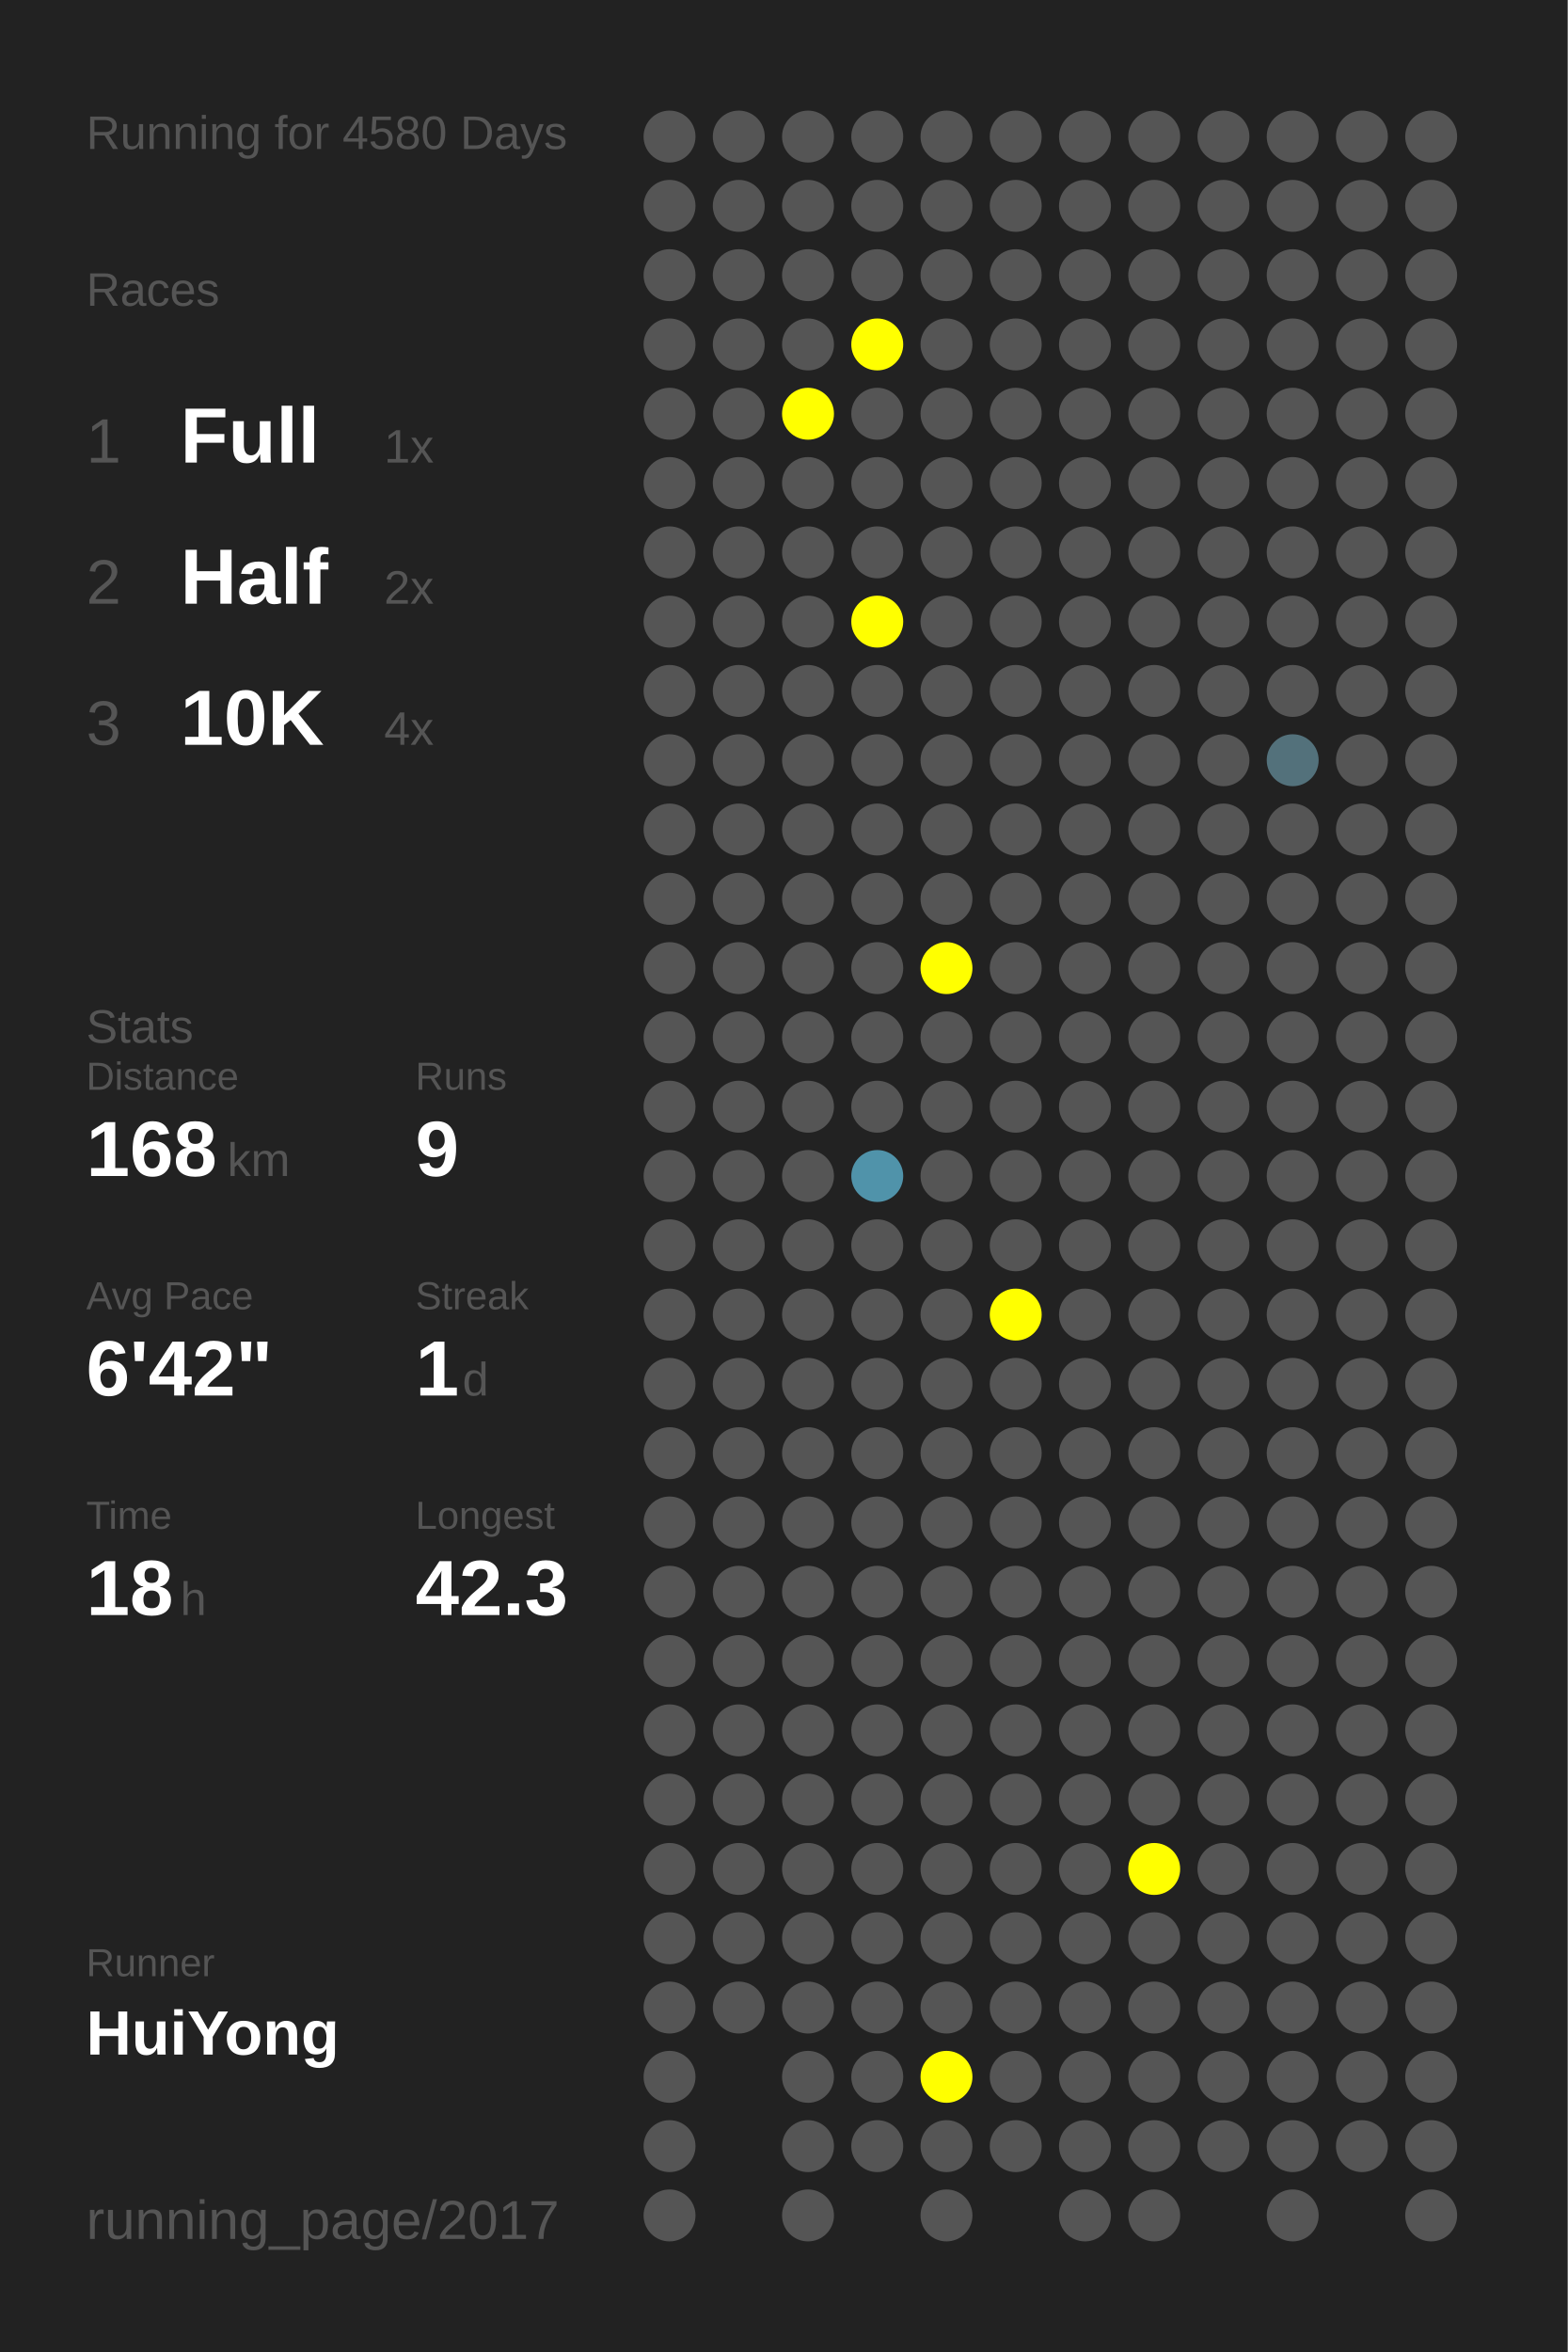
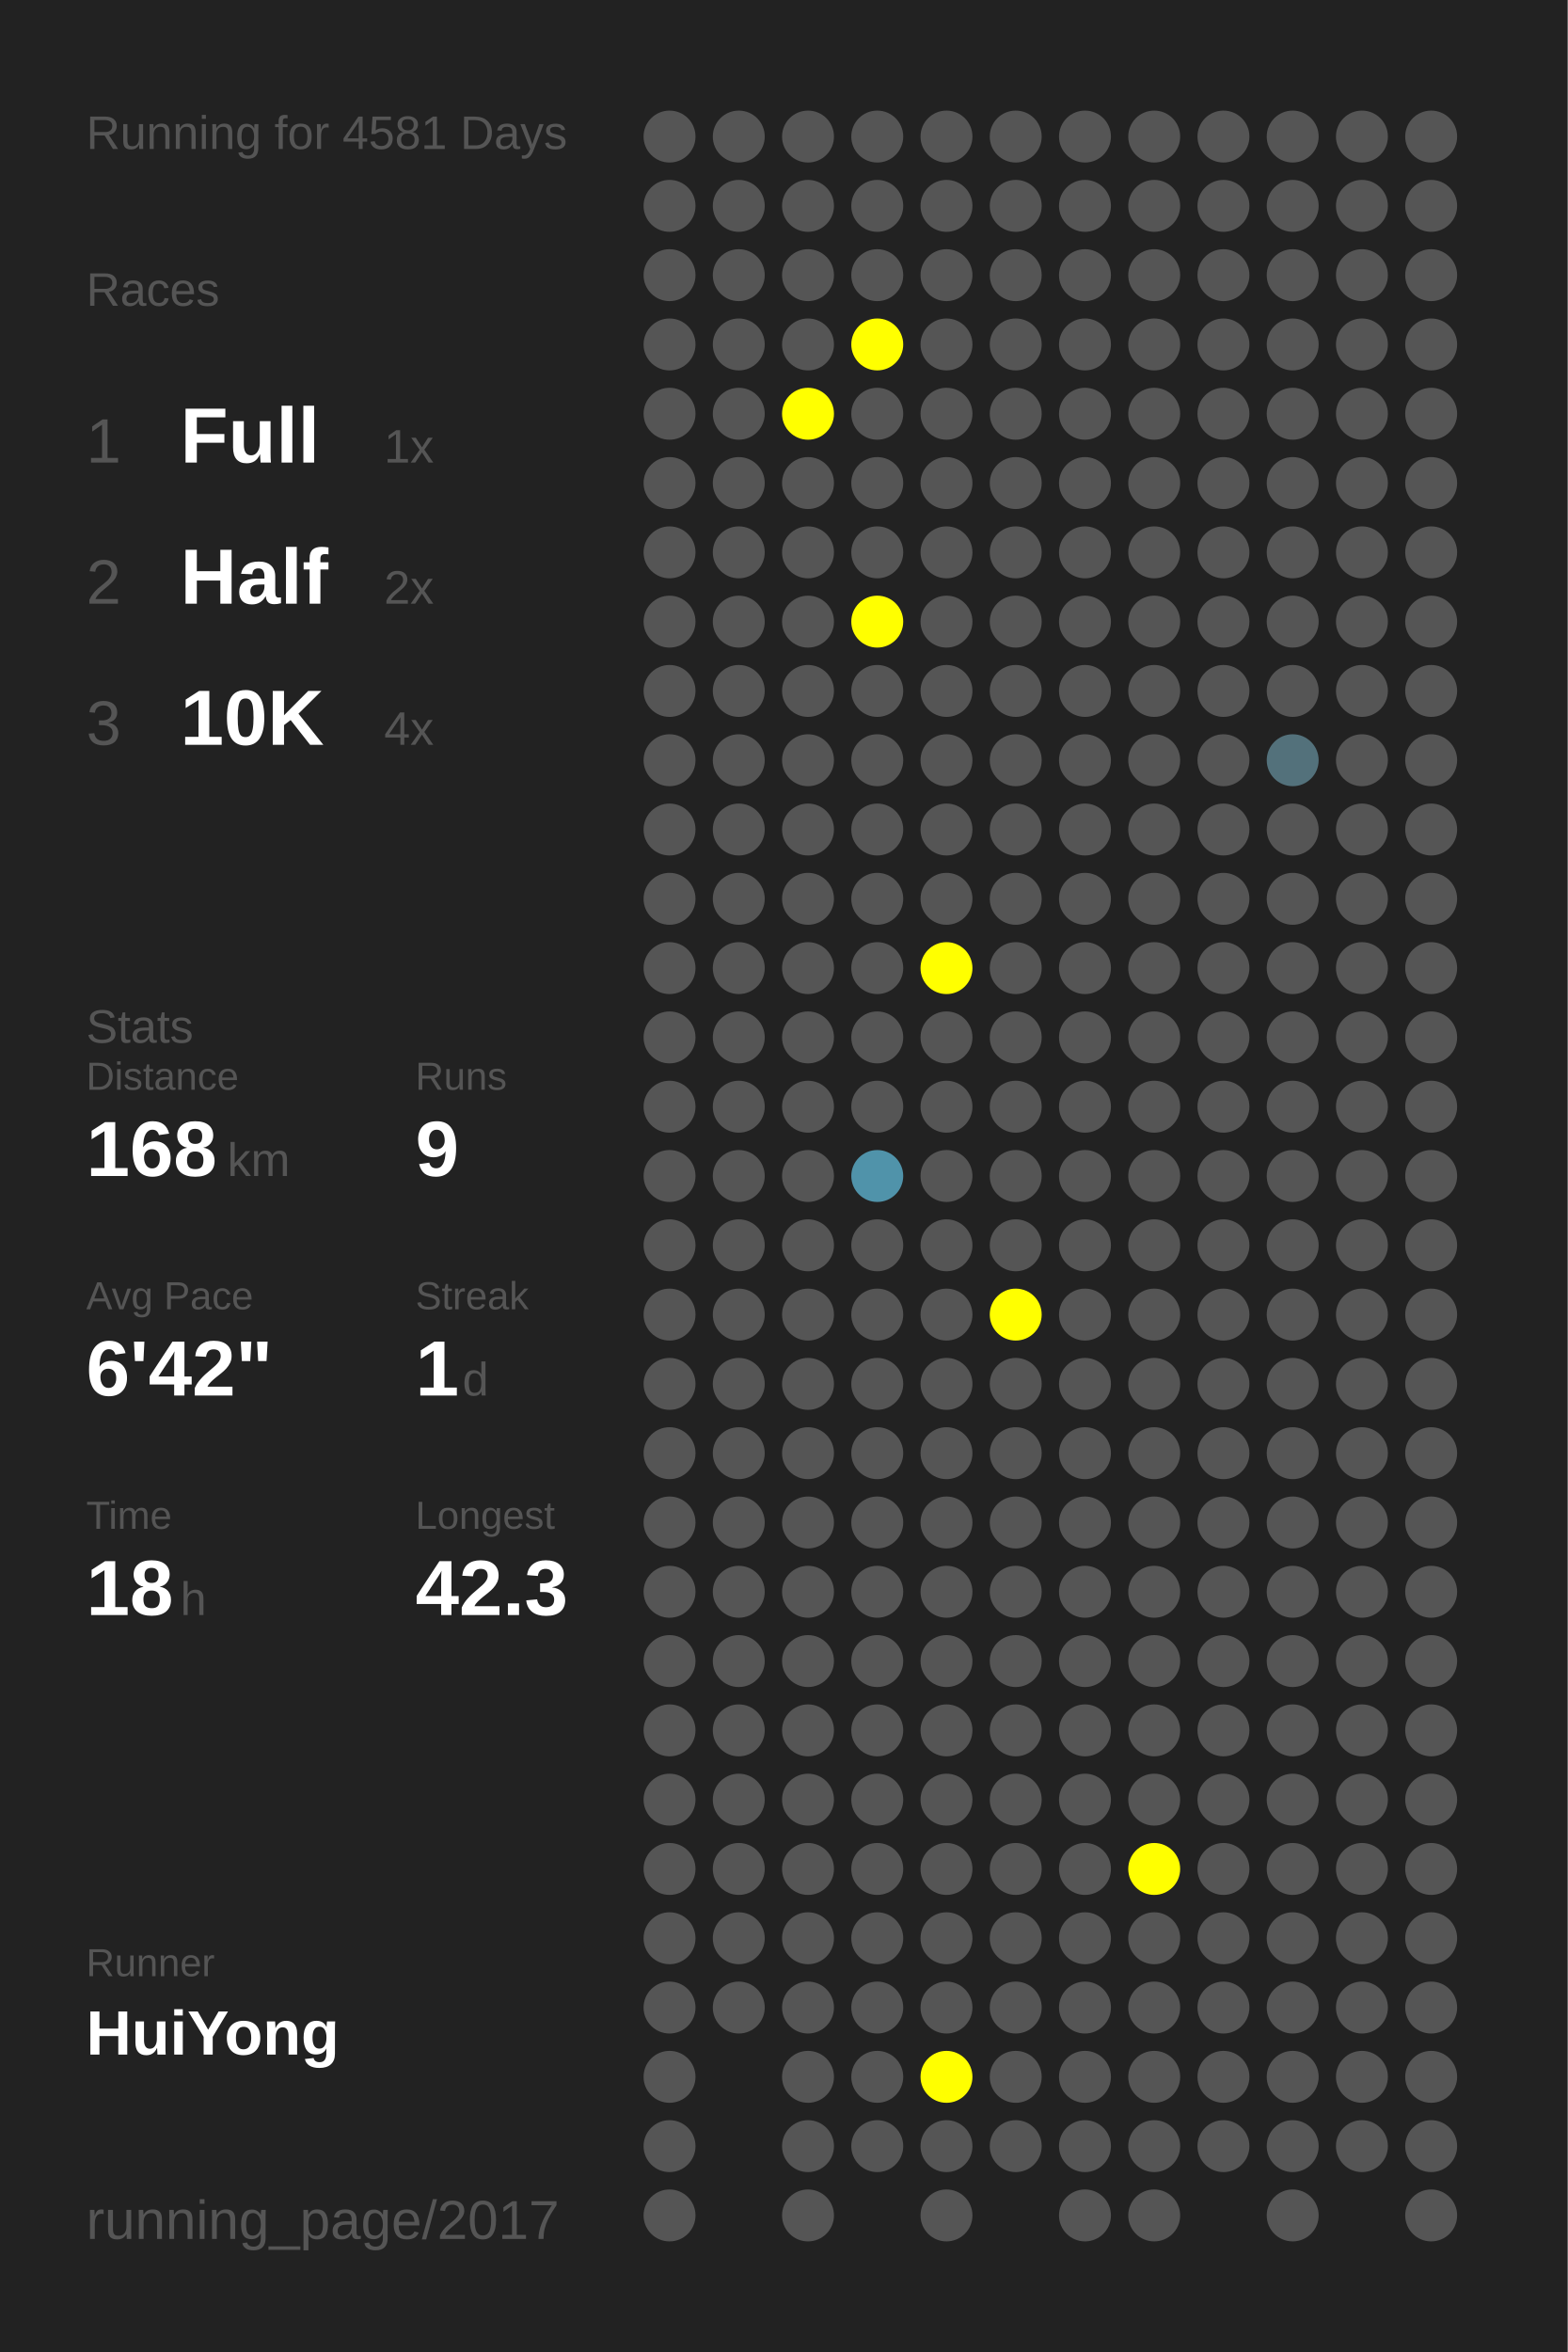
<svg xmlns="http://www.w3.org/2000/svg" baseProfile="full" height="300mm" version="1.1" viewBox="0,0,200,300" width="200mm">
  <defs />
  <rect fill="#222222" height="300" width="200" x="0" y="0" />
-   <text fill="#555555" style="font-size:6px; font-family:Arial;" x="11" y="19">Running for 4580 Days</text>
+   <text fill="#555555" style="font-size:6px; font-family:Arial;" x="11" y="19">Running for 4581 Days</text>
  <text fill="#555555" style="font-size:6px; font-family:Arial;" x="11" y="39">Races</text>
  <text fill="#555555" style="font-size:8px; font-family:Arial;" x="11" y="59">1</text>
  <text fill="#FFFFFF" style="font-size:10px; font-family:Arial; font-weight:bold;" x="23" y="59">Full</text>
  <text fill="#555555" style="font-size:6px; font-family:Arial;" x="49" y="59">1x</text>
  <text fill="#555555" style="font-size:8px; font-family:Arial;" x="11" y="77">2</text>
  <text fill="#FFFFFF" style="font-size:10px; font-family:Arial; font-weight:bold;" x="23" y="77">Half</text>
  <text fill="#555555" style="font-size:6px; font-family:Arial;" x="49" y="77">2x</text>
  <text fill="#555555" style="font-size:8px; font-family:Arial;" x="11" y="95">3</text>
  <text fill="#FFFFFF" style="font-size:10px; font-family:Arial; font-weight:bold;" x="23" y="95">10K</text>
  <text fill="#555555" style="font-size:6px; font-family:Arial;" x="49" y="95">4x</text>
  <text fill="#555555" style="font-size:6px; font-family:Arial;" x="11" y="133">Stats</text>
  <text fill="#555555" style="font-size:5px; font-family:Arial;" x="11" y="139">Distance</text>
  <text fill="#FFFFFF" style="font-size:10px; font-family:Arial; font-weight:bold;" x="11" y="150">168</text>
  <text fill="#555555" style="font-size:6px; font-family:Arial;" x="29" y="150">km</text>
  <text fill="#555555" style="font-size:5px; font-family:Arial;" x="53" y="139">Runs</text>
  <text fill="#FFFFFF" style="font-size:10px; font-family:Arial; font-weight:bold;" x="53" y="150">9</text>
  <text fill="#555555" style="font-size:5px; font-family:Arial;" x="11" y="167">Avg Pace</text>
  <text fill="#FFFFFF" style="font-size:10px; font-family:Arial; font-weight:bold;" x="11" y="178">6'42"</text>
  <text fill="#555555" style="font-size:5px; font-family:Arial;" x="53" y="167">Streak</text>
  <text fill="#FFFFFF" style="font-size:10px; font-family:Arial; font-weight:bold;" x="53" y="178">1</text>
  <text fill="#555555" style="font-size:6px; font-family:Arial;" x="59" y="178">d</text>
  <text fill="#555555" style="font-size:5px; font-family:Arial;" x="11" y="195">Time</text>
  <text fill="#FFFFFF" style="font-size:10px; font-family:Arial; font-weight:bold;" x="11" y="206">18</text>
  <text fill="#555555" style="font-size:6px; font-family:Arial;" x="23" y="206">h</text>
  <text fill="#555555" style="font-size:5px; font-family:Arial;" x="53" y="195">Longest</text>
  <text fill="#FFFFFF" style="font-size:10px; font-family:Arial; font-weight:bold;" x="53" y="206">42.3</text>
  <text fill="#555555" style="font-size:5px; font-family:Arial;" x="11" y="252.065">Runner</text>
  <text fill="#FFFFFF" style="font-size:8px; font-family:Arial; font-weight:bold;" x="11" y="262.065">HuiYong</text>
  <text fill="#555555" style="font-size:7px; font-family:Arial;" x="11" y="285.581">running_page/2017</text>
  <circle cx="85.417" cy="17.419" fill="#555555" r="3.312" />
  <circle cx="85.417" cy="26.258" fill="#555555" r="3.312" />
  <circle cx="85.417" cy="35.097" fill="#555555" r="3.312" />
  <circle cx="85.417" cy="43.935" fill="#555555" r="3.312" />
  <circle cx="85.417" cy="52.774" fill="#555555" r="3.312" />
  <circle cx="85.417" cy="61.613" fill="#555555" r="3.312" />
  <circle cx="85.417" cy="70.452" fill="#555555" r="3.312" />
  <circle cx="85.417" cy="79.29" fill="#555555" r="3.312" />
  <circle cx="85.417" cy="88.129" fill="#555555" r="3.312" />
  <circle cx="85.417" cy="96.968" fill="#555555" r="3.312" />
  <circle cx="85.417" cy="105.806" fill="#555555" r="3.312" />
  <circle cx="85.417" cy="114.645" fill="#555555" r="3.312" />
  <circle cx="85.417" cy="123.484" fill="#555555" r="3.312" />
  <circle cx="85.417" cy="132.323" fill="#555555" r="3.312" />
  <circle cx="85.417" cy="141.161" fill="#555555" r="3.312" />
  <circle cx="85.417" cy="150" fill="#555555" r="3.312" />
  <circle cx="85.417" cy="158.839" fill="#555555" r="3.312" />
  <circle cx="85.417" cy="167.677" fill="#555555" r="3.312" />
  <circle cx="85.417" cy="176.516" fill="#555555" r="3.312" />
  <circle cx="85.417" cy="185.355" fill="#555555" r="3.312" />
  <circle cx="85.417" cy="194.194" fill="#555555" r="3.312" />
  <circle cx="85.417" cy="203.032" fill="#555555" r="3.312" />
  <circle cx="85.417" cy="211.871" fill="#555555" r="3.312" />
  <circle cx="85.417" cy="220.71" fill="#555555" r="3.312" />
  <circle cx="85.417" cy="229.548" fill="#555555" r="3.312" />
  <circle cx="85.417" cy="238.387" fill="#555555" r="3.312" />
  <circle cx="85.417" cy="247.226" fill="#555555" r="3.312" />
  <circle cx="85.417" cy="256.065" fill="#555555" r="3.312" />
  <circle cx="85.417" cy="264.903" fill="#555555" r="3.312" />
  <circle cx="85.417" cy="273.742" fill="#555555" r="3.312" />
  <circle cx="85.417" cy="282.581" fill="#555555" r="3.312" />
  <circle cx="94.25" cy="17.419" fill="#555555" r="3.312" />
  <circle cx="94.25" cy="26.258" fill="#555555" r="3.312" />
  <circle cx="94.25" cy="35.097" fill="#555555" r="3.312" />
  <circle cx="94.25" cy="43.935" fill="#555555" r="3.312" />
  <circle cx="94.25" cy="52.774" fill="#555555" r="3.312" />
  <circle cx="94.25" cy="61.613" fill="#555555" r="3.312" />
  <circle cx="94.25" cy="70.452" fill="#555555" r="3.312" />
  <circle cx="94.25" cy="79.29" fill="#555555" r="3.312" />
  <circle cx="94.25" cy="88.129" fill="#555555" r="3.312" />
  <circle cx="94.25" cy="96.968" fill="#555555" r="3.312" />
  <circle cx="94.25" cy="105.806" fill="#555555" r="3.312" />
  <circle cx="94.25" cy="114.645" fill="#555555" r="3.312" />
  <circle cx="94.25" cy="123.484" fill="#555555" r="3.312" />
  <circle cx="94.25" cy="132.323" fill="#555555" r="3.312" />
  <circle cx="94.25" cy="141.161" fill="#555555" r="3.312" />
  <circle cx="94.25" cy="150" fill="#555555" r="3.312" />
  <circle cx="94.25" cy="158.839" fill="#555555" r="3.312" />
  <circle cx="94.25" cy="167.677" fill="#555555" r="3.312" />
  <circle cx="94.25" cy="176.516" fill="#555555" r="3.312" />
  <circle cx="94.25" cy="185.355" fill="#555555" r="3.312" />
  <circle cx="94.25" cy="194.194" fill="#555555" r="3.312" />
  <circle cx="94.25" cy="203.032" fill="#555555" r="3.312" />
  <circle cx="94.25" cy="211.871" fill="#555555" r="3.312" />
  <circle cx="94.25" cy="220.71" fill="#555555" r="3.312" />
  <circle cx="94.25" cy="229.548" fill="#555555" r="3.312" />
  <circle cx="94.25" cy="238.387" fill="#555555" r="3.312" />
  <circle cx="94.25" cy="247.226" fill="#555555" r="3.312" />
  <circle cx="94.25" cy="256.065" fill="#555555" r="3.312" />
  <circle cx="103.083" cy="17.419" fill="#555555" r="3.312" />
  <circle cx="103.083" cy="26.258" fill="#555555" r="3.312" />
  <circle cx="103.083" cy="35.097" fill="#555555" r="3.312" />
  <circle cx="103.083" cy="43.935" fill="#555555" r="3.312" />
  <circle cx="103.083" cy="52.774" fill="#FFFF00" r="3.312" />
  <circle cx="103.083" cy="61.613" fill="#555555" r="3.312" />
  <circle cx="103.083" cy="70.452" fill="#555555" r="3.312" />
  <circle cx="103.083" cy="79.29" fill="#555555" r="3.312" />
  <circle cx="103.083" cy="88.129" fill="#555555" r="3.312" />
  <circle cx="103.083" cy="96.968" fill="#555555" r="3.312" />
  <circle cx="103.083" cy="105.806" fill="#555555" r="3.312" />
  <circle cx="103.083" cy="114.645" fill="#555555" r="3.312" />
  <circle cx="103.083" cy="123.484" fill="#555555" r="3.312" />
  <circle cx="103.083" cy="132.323" fill="#555555" r="3.312" />
  <circle cx="103.083" cy="141.161" fill="#555555" r="3.312" />
  <circle cx="103.083" cy="150" fill="#555555" r="3.312" />
  <circle cx="103.083" cy="158.839" fill="#555555" r="3.312" />
  <circle cx="103.083" cy="167.677" fill="#555555" r="3.312" />
  <circle cx="103.083" cy="176.516" fill="#555555" r="3.312" />
  <circle cx="103.083" cy="185.355" fill="#555555" r="3.312" />
  <circle cx="103.083" cy="194.194" fill="#555555" r="3.312" />
  <circle cx="103.083" cy="203.032" fill="#555555" r="3.312" />
  <circle cx="103.083" cy="211.871" fill="#555555" r="3.312" />
  <circle cx="103.083" cy="220.71" fill="#555555" r="3.312" />
  <circle cx="103.083" cy="229.548" fill="#555555" r="3.312" />
  <circle cx="103.083" cy="238.387" fill="#555555" r="3.312" />
  <circle cx="103.083" cy="247.226" fill="#555555" r="3.312" />
  <circle cx="103.083" cy="256.065" fill="#555555" r="3.312" />
  <circle cx="103.083" cy="264.903" fill="#555555" r="3.312" />
  <circle cx="103.083" cy="273.742" fill="#555555" r="3.312" />
  <circle cx="103.083" cy="282.581" fill="#555555" r="3.312" />
  <circle cx="111.917" cy="17.419" fill="#555555" r="3.312" />
  <circle cx="111.917" cy="26.258" fill="#555555" r="3.312" />
  <circle cx="111.917" cy="35.097" fill="#555555" r="3.312" />
  <circle cx="111.917" cy="43.935" fill="#FFFF00" r="3.312" />
  <circle cx="111.917" cy="52.774" fill="#555555" r="3.312" />
  <circle cx="111.917" cy="61.613" fill="#555555" r="3.312" />
  <circle cx="111.917" cy="70.452" fill="#555555" r="3.312" />
  <circle cx="111.917" cy="79.29" fill="#FFFF00" r="3.312" />
  <circle cx="111.917" cy="88.129" fill="#555555" r="3.312" />
  <circle cx="111.917" cy="96.968" fill="#555555" r="3.312" />
  <circle cx="111.917" cy="105.806" fill="#555555" r="3.312" />
  <circle cx="111.917" cy="114.645" fill="#555555" r="3.312" />
  <circle cx="111.917" cy="123.484" fill="#555555" r="3.312" />
  <circle cx="111.917" cy="132.323" fill="#555555" r="3.312" />
  <circle cx="111.917" cy="141.161" fill="#555555" r="3.312" />
  <circle cx="111.917" cy="150" fill="#5093aa" r="3.312" />
  <circle cx="111.917" cy="158.839" fill="#555555" r="3.312" />
  <circle cx="111.917" cy="167.677" fill="#555555" r="3.312" />
  <circle cx="111.917" cy="176.516" fill="#555555" r="3.312" />
  <circle cx="111.917" cy="185.355" fill="#555555" r="3.312" />
  <circle cx="111.917" cy="194.194" fill="#555555" r="3.312" />
  <circle cx="111.917" cy="203.032" fill="#555555" r="3.312" />
  <circle cx="111.917" cy="211.871" fill="#555555" r="3.312" />
  <circle cx="111.917" cy="220.71" fill="#555555" r="3.312" />
  <circle cx="111.917" cy="229.548" fill="#555555" r="3.312" />
  <circle cx="111.917" cy="238.387" fill="#555555" r="3.312" />
  <circle cx="111.917" cy="247.226" fill="#555555" r="3.312" />
  <circle cx="111.917" cy="256.065" fill="#555555" r="3.312" />
  <circle cx="111.917" cy="264.903" fill="#555555" r="3.312" />
  <circle cx="111.917" cy="273.742" fill="#555555" r="3.312" />
  <circle cx="120.75" cy="17.419" fill="#555555" r="3.312" />
  <circle cx="120.75" cy="26.258" fill="#555555" r="3.312" />
  <circle cx="120.75" cy="35.097" fill="#555555" r="3.312" />
  <circle cx="120.75" cy="43.935" fill="#555555" r="3.312" />
  <circle cx="120.75" cy="52.774" fill="#555555" r="3.312" />
  <circle cx="120.75" cy="61.613" fill="#555555" r="3.312" />
  <circle cx="120.75" cy="70.452" fill="#555555" r="3.312" />
  <circle cx="120.75" cy="79.29" fill="#555555" r="3.312" />
  <circle cx="120.75" cy="88.129" fill="#555555" r="3.312" />
  <circle cx="120.75" cy="96.968" fill="#555555" r="3.312" />
  <circle cx="120.75" cy="105.806" fill="#555555" r="3.312" />
  <circle cx="120.75" cy="114.645" fill="#555555" r="3.312" />
  <circle cx="120.75" cy="123.484" fill="#FFFF00" r="3.312" />
  <circle cx="120.75" cy="132.323" fill="#555555" r="3.312" />
  <circle cx="120.75" cy="141.161" fill="#555555" r="3.312" />
  <circle cx="120.75" cy="150" fill="#555555" r="3.312" />
  <circle cx="120.75" cy="158.839" fill="#555555" r="3.312" />
  <circle cx="120.75" cy="167.677" fill="#555555" r="3.312" />
  <circle cx="120.75" cy="176.516" fill="#555555" r="3.312" />
  <circle cx="120.75" cy="185.355" fill="#555555" r="3.312" />
  <circle cx="120.75" cy="194.194" fill="#555555" r="3.312" />
  <circle cx="120.75" cy="203.032" fill="#555555" r="3.312" />
  <circle cx="120.75" cy="211.871" fill="#555555" r="3.312" />
  <circle cx="120.75" cy="220.71" fill="#555555" r="3.312" />
  <circle cx="120.75" cy="229.548" fill="#555555" r="3.312" />
  <circle cx="120.75" cy="238.387" fill="#555555" r="3.312" />
  <circle cx="120.75" cy="247.226" fill="#555555" r="3.312" />
  <circle cx="120.75" cy="256.065" fill="#555555" r="3.312" />
  <circle cx="120.75" cy="264.903" fill="#FFFF00" r="3.312" />
  <circle cx="120.75" cy="273.742" fill="#555555" r="3.312" />
  <circle cx="120.75" cy="282.581" fill="#555555" r="3.312" />
  <circle cx="129.583" cy="17.419" fill="#555555" r="3.312" />
  <circle cx="129.583" cy="26.258" fill="#555555" r="3.312" />
  <circle cx="129.583" cy="35.097" fill="#555555" r="3.312" />
  <circle cx="129.583" cy="43.935" fill="#555555" r="3.312" />
  <circle cx="129.583" cy="52.774" fill="#555555" r="3.312" />
  <circle cx="129.583" cy="61.613" fill="#555555" r="3.312" />
  <circle cx="129.583" cy="70.452" fill="#555555" r="3.312" />
  <circle cx="129.583" cy="79.29" fill="#555555" r="3.312" />
  <circle cx="129.583" cy="88.129" fill="#555555" r="3.312" />
  <circle cx="129.583" cy="96.968" fill="#555555" r="3.312" />
  <circle cx="129.583" cy="105.806" fill="#555555" r="3.312" />
  <circle cx="129.583" cy="114.645" fill="#555555" r="3.312" />
  <circle cx="129.583" cy="123.484" fill="#555555" r="3.312" />
  <circle cx="129.583" cy="132.323" fill="#555555" r="3.312" />
  <circle cx="129.583" cy="141.161" fill="#555555" r="3.312" />
  <circle cx="129.583" cy="150" fill="#555555" r="3.312" />
  <circle cx="129.583" cy="158.839" fill="#555555" r="3.312" />
  <circle cx="129.583" cy="167.677" fill="#FFFF00" r="3.312" />
  <circle cx="129.583" cy="176.516" fill="#555555" r="3.312" />
  <circle cx="129.583" cy="185.355" fill="#555555" r="3.312" />
  <circle cx="129.583" cy="194.194" fill="#555555" r="3.312" />
  <circle cx="129.583" cy="203.032" fill="#555555" r="3.312" />
  <circle cx="129.583" cy="211.871" fill="#555555" r="3.312" />
  <circle cx="129.583" cy="220.71" fill="#555555" r="3.312" />
  <circle cx="129.583" cy="229.548" fill="#555555" r="3.312" />
  <circle cx="129.583" cy="238.387" fill="#555555" r="3.312" />
  <circle cx="129.583" cy="247.226" fill="#555555" r="3.312" />
  <circle cx="129.583" cy="256.065" fill="#555555" r="3.312" />
  <circle cx="129.583" cy="264.903" fill="#555555" r="3.312" />
  <circle cx="129.583" cy="273.742" fill="#555555" r="3.312" />
  <circle cx="138.417" cy="17.419" fill="#555555" r="3.312" />
  <circle cx="138.417" cy="26.258" fill="#555555" r="3.312" />
  <circle cx="138.417" cy="35.097" fill="#555555" r="3.312" />
  <circle cx="138.417" cy="43.935" fill="#555555" r="3.312" />
  <circle cx="138.417" cy="52.774" fill="#555555" r="3.312" />
  <circle cx="138.417" cy="61.613" fill="#555555" r="3.312" />
  <circle cx="138.417" cy="70.452" fill="#555555" r="3.312" />
  <circle cx="138.417" cy="79.29" fill="#555555" r="3.312" />
  <circle cx="138.417" cy="88.129" fill="#555555" r="3.312" />
  <circle cx="138.417" cy="96.968" fill="#555555" r="3.312" />
  <circle cx="138.417" cy="105.806" fill="#555555" r="3.312" />
  <circle cx="138.417" cy="114.645" fill="#555555" r="3.312" />
  <circle cx="138.417" cy="123.484" fill="#555555" r="3.312" />
  <circle cx="138.417" cy="132.323" fill="#555555" r="3.312" />
  <circle cx="138.417" cy="141.161" fill="#555555" r="3.312" />
  <circle cx="138.417" cy="150" fill="#555555" r="3.312" />
  <circle cx="138.417" cy="158.839" fill="#555555" r="3.312" />
  <circle cx="138.417" cy="167.677" fill="#555555" r="3.312" />
  <circle cx="138.417" cy="176.516" fill="#555555" r="3.312" />
  <circle cx="138.417" cy="185.355" fill="#555555" r="3.312" />
  <circle cx="138.417" cy="194.194" fill="#555555" r="3.312" />
  <circle cx="138.417" cy="203.032" fill="#555555" r="3.312" />
  <circle cx="138.417" cy="211.871" fill="#555555" r="3.312" />
  <circle cx="138.417" cy="220.71" fill="#555555" r="3.312" />
  <circle cx="138.417" cy="229.548" fill="#555555" r="3.312" />
  <circle cx="138.417" cy="238.387" fill="#555555" r="3.312" />
  <circle cx="138.417" cy="247.226" fill="#555555" r="3.312" />
  <circle cx="138.417" cy="256.065" fill="#555555" r="3.312" />
  <circle cx="138.417" cy="264.903" fill="#555555" r="3.312" />
  <circle cx="138.417" cy="273.742" fill="#555555" r="3.312" />
  <circle cx="138.417" cy="282.581" fill="#555555" r="3.312" />
  <circle cx="147.25" cy="17.419" fill="#555555" r="3.312" />
  <circle cx="147.25" cy="26.258" fill="#555555" r="3.312" />
  <circle cx="147.25" cy="35.097" fill="#555555" r="3.312" />
  <circle cx="147.25" cy="43.935" fill="#555555" r="3.312" />
  <circle cx="147.25" cy="52.774" fill="#555555" r="3.312" />
  <circle cx="147.25" cy="61.613" fill="#555555" r="3.312" />
  <circle cx="147.25" cy="70.452" fill="#555555" r="3.312" />
  <circle cx="147.25" cy="79.29" fill="#555555" r="3.312" />
  <circle cx="147.25" cy="88.129" fill="#555555" r="3.312" />
  <circle cx="147.25" cy="96.968" fill="#555555" r="3.312" />
  <circle cx="147.25" cy="105.806" fill="#555555" r="3.312" />
  <circle cx="147.25" cy="114.645" fill="#555555" r="3.312" />
  <circle cx="147.25" cy="123.484" fill="#555555" r="3.312" />
  <circle cx="147.25" cy="132.323" fill="#555555" r="3.312" />
  <circle cx="147.25" cy="141.161" fill="#555555" r="3.312" />
  <circle cx="147.25" cy="150" fill="#555555" r="3.312" />
  <circle cx="147.25" cy="158.839" fill="#555555" r="3.312" />
  <circle cx="147.25" cy="167.677" fill="#555555" r="3.312" />
  <circle cx="147.25" cy="176.516" fill="#555555" r="3.312" />
  <circle cx="147.25" cy="185.355" fill="#555555" r="3.312" />
  <circle cx="147.25" cy="194.194" fill="#555555" r="3.312" />
  <circle cx="147.25" cy="203.032" fill="#555555" r="3.312" />
  <circle cx="147.25" cy="211.871" fill="#555555" r="3.312" />
  <circle cx="147.25" cy="220.71" fill="#555555" r="3.312" />
  <circle cx="147.25" cy="229.548" fill="#555555" r="3.312" />
  <circle cx="147.25" cy="238.387" fill="#FFFF00" r="3.312" />
  <circle cx="147.25" cy="247.226" fill="#555555" r="3.312" />
  <circle cx="147.25" cy="256.065" fill="#555555" r="3.312" />
  <circle cx="147.25" cy="264.903" fill="#555555" r="3.312" />
  <circle cx="147.25" cy="273.742" fill="#555555" r="3.312" />
  <circle cx="147.25" cy="282.581" fill="#555555" r="3.312" />
  <circle cx="156.083" cy="17.419" fill="#555555" r="3.312" />
  <circle cx="156.083" cy="26.258" fill="#555555" r="3.312" />
  <circle cx="156.083" cy="35.097" fill="#555555" r="3.312" />
  <circle cx="156.083" cy="43.935" fill="#555555" r="3.312" />
  <circle cx="156.083" cy="52.774" fill="#555555" r="3.312" />
  <circle cx="156.083" cy="61.613" fill="#555555" r="3.312" />
  <circle cx="156.083" cy="70.452" fill="#555555" r="3.312" />
  <circle cx="156.083" cy="79.29" fill="#555555" r="3.312" />
  <circle cx="156.083" cy="88.129" fill="#555555" r="3.312" />
  <circle cx="156.083" cy="96.968" fill="#555555" r="3.312" />
  <circle cx="156.083" cy="105.806" fill="#555555" r="3.312" />
  <circle cx="156.083" cy="114.645" fill="#555555" r="3.312" />
  <circle cx="156.083" cy="123.484" fill="#555555" r="3.312" />
  <circle cx="156.083" cy="132.323" fill="#555555" r="3.312" />
  <circle cx="156.083" cy="141.161" fill="#555555" r="3.312" />
  <circle cx="156.083" cy="150" fill="#555555" r="3.312" />
  <circle cx="156.083" cy="158.839" fill="#555555" r="3.312" />
  <circle cx="156.083" cy="167.677" fill="#555555" r="3.312" />
  <circle cx="156.083" cy="176.516" fill="#555555" r="3.312" />
  <circle cx="156.083" cy="185.355" fill="#555555" r="3.312" />
  <circle cx="156.083" cy="194.194" fill="#555555" r="3.312" />
  <circle cx="156.083" cy="203.032" fill="#555555" r="3.312" />
  <circle cx="156.083" cy="211.871" fill="#555555" r="3.312" />
  <circle cx="156.083" cy="220.71" fill="#555555" r="3.312" />
  <circle cx="156.083" cy="229.548" fill="#555555" r="3.312" />
  <circle cx="156.083" cy="238.387" fill="#555555" r="3.312" />
  <circle cx="156.083" cy="247.226" fill="#555555" r="3.312" />
  <circle cx="156.083" cy="256.065" fill="#555555" r="3.312" />
  <circle cx="156.083" cy="264.903" fill="#555555" r="3.312" />
  <circle cx="156.083" cy="273.742" fill="#555555" r="3.312" />
  <circle cx="164.917" cy="17.419" fill="#555555" r="3.312" />
  <circle cx="164.917" cy="26.258" fill="#555555" r="3.312" />
  <circle cx="164.917" cy="35.097" fill="#555555" r="3.312" />
  <circle cx="164.917" cy="43.935" fill="#555555" r="3.312" />
  <circle cx="164.917" cy="52.774" fill="#555555" r="3.312" />
  <circle cx="164.917" cy="61.613" fill="#555555" r="3.312" />
  <circle cx="164.917" cy="70.452" fill="#555555" r="3.312" />
  <circle cx="164.917" cy="79.29" fill="#555555" r="3.312" />
  <circle cx="164.917" cy="88.129" fill="#555555" r="3.312" />
  <circle cx="164.917" cy="96.968" fill="#53717b" r="3.312" />
  <circle cx="164.917" cy="105.806" fill="#555555" r="3.312" />
  <circle cx="164.917" cy="114.645" fill="#555555" r="3.312" />
  <circle cx="164.917" cy="123.484" fill="#555555" r="3.312" />
  <circle cx="164.917" cy="132.323" fill="#555555" r="3.312" />
  <circle cx="164.917" cy="141.161" fill="#555555" r="3.312" />
  <circle cx="164.917" cy="150" fill="#555555" r="3.312" />
  <circle cx="164.917" cy="158.839" fill="#555555" r="3.312" />
  <circle cx="164.917" cy="167.677" fill="#555555" r="3.312" />
  <circle cx="164.917" cy="176.516" fill="#555555" r="3.312" />
  <circle cx="164.917" cy="185.355" fill="#555555" r="3.312" />
  <circle cx="164.917" cy="194.194" fill="#555555" r="3.312" />
  <circle cx="164.917" cy="203.032" fill="#555555" r="3.312" />
  <circle cx="164.917" cy="211.871" fill="#555555" r="3.312" />
  <circle cx="164.917" cy="220.71" fill="#555555" r="3.312" />
  <circle cx="164.917" cy="229.548" fill="#555555" r="3.312" />
  <circle cx="164.917" cy="238.387" fill="#555555" r="3.312" />
  <circle cx="164.917" cy="247.226" fill="#555555" r="3.312" />
  <circle cx="164.917" cy="256.065" fill="#555555" r="3.312" />
  <circle cx="164.917" cy="264.903" fill="#555555" r="3.312" />
  <circle cx="164.917" cy="273.742" fill="#555555" r="3.312" />
  <circle cx="164.917" cy="282.581" fill="#555555" r="3.312" />
  <circle cx="173.75" cy="17.419" fill="#555555" r="3.312" />
  <circle cx="173.75" cy="26.258" fill="#555555" r="3.312" />
  <circle cx="173.75" cy="35.097" fill="#555555" r="3.312" />
  <circle cx="173.75" cy="43.935" fill="#555555" r="3.312" />
  <circle cx="173.75" cy="52.774" fill="#555555" r="3.312" />
  <circle cx="173.75" cy="61.613" fill="#555555" r="3.312" />
  <circle cx="173.75" cy="70.452" fill="#555555" r="3.312" />
  <circle cx="173.75" cy="79.29" fill="#555555" r="3.312" />
  <circle cx="173.75" cy="88.129" fill="#555555" r="3.312" />
  <circle cx="173.75" cy="96.968" fill="#555555" r="3.312" />
  <circle cx="173.75" cy="105.806" fill="#555555" r="3.312" />
  <circle cx="173.75" cy="114.645" fill="#555555" r="3.312" />
  <circle cx="173.75" cy="123.484" fill="#555555" r="3.312" />
  <circle cx="173.75" cy="132.323" fill="#555555" r="3.312" />
  <circle cx="173.75" cy="141.161" fill="#555555" r="3.312" />
  <circle cx="173.75" cy="150" fill="#555555" r="3.312" />
  <circle cx="173.75" cy="158.839" fill="#555555" r="3.312" />
  <circle cx="173.75" cy="167.677" fill="#555555" r="3.312" />
  <circle cx="173.75" cy="176.516" fill="#555555" r="3.312" />
  <circle cx="173.75" cy="185.355" fill="#555555" r="3.312" />
  <circle cx="173.75" cy="194.194" fill="#555555" r="3.312" />
  <circle cx="173.75" cy="203.032" fill="#555555" r="3.312" />
  <circle cx="173.75" cy="211.871" fill="#555555" r="3.312" />
  <circle cx="173.75" cy="220.71" fill="#555555" r="3.312" />
  <circle cx="173.75" cy="229.548" fill="#555555" r="3.312" />
  <circle cx="173.75" cy="238.387" fill="#555555" r="3.312" />
  <circle cx="173.75" cy="247.226" fill="#555555" r="3.312" />
  <circle cx="173.75" cy="256.065" fill="#555555" r="3.312" />
  <circle cx="173.75" cy="264.903" fill="#555555" r="3.312" />
  <circle cx="173.75" cy="273.742" fill="#555555" r="3.312" />
  <circle cx="182.583" cy="17.419" fill="#555555" r="3.312" />
  <circle cx="182.583" cy="26.258" fill="#555555" r="3.312" />
  <circle cx="182.583" cy="35.097" fill="#555555" r="3.312" />
  <circle cx="182.583" cy="43.935" fill="#555555" r="3.312" />
  <circle cx="182.583" cy="52.774" fill="#555555" r="3.312" />
  <circle cx="182.583" cy="61.613" fill="#555555" r="3.312" />
  <circle cx="182.583" cy="70.452" fill="#555555" r="3.312" />
  <circle cx="182.583" cy="79.29" fill="#555555" r="3.312" />
  <circle cx="182.583" cy="88.129" fill="#555555" r="3.312" />
  <circle cx="182.583" cy="96.968" fill="#555555" r="3.312" />
  <circle cx="182.583" cy="105.806" fill="#555555" r="3.312" />
  <circle cx="182.583" cy="114.645" fill="#555555" r="3.312" />
  <circle cx="182.583" cy="123.484" fill="#555555" r="3.312" />
  <circle cx="182.583" cy="132.323" fill="#555555" r="3.312" />
  <circle cx="182.583" cy="141.161" fill="#555555" r="3.312" />
  <circle cx="182.583" cy="150" fill="#555555" r="3.312" />
  <circle cx="182.583" cy="158.839" fill="#555555" r="3.312" />
  <circle cx="182.583" cy="167.677" fill="#555555" r="3.312" />
  <circle cx="182.583" cy="176.516" fill="#555555" r="3.312" />
  <circle cx="182.583" cy="185.355" fill="#555555" r="3.312" />
  <circle cx="182.583" cy="194.194" fill="#555555" r="3.312" />
  <circle cx="182.583" cy="203.032" fill="#555555" r="3.312" />
  <circle cx="182.583" cy="211.871" fill="#555555" r="3.312" />
  <circle cx="182.583" cy="220.71" fill="#555555" r="3.312" />
  <circle cx="182.583" cy="229.548" fill="#555555" r="3.312" />
  <circle cx="182.583" cy="238.387" fill="#555555" r="3.312" />
  <circle cx="182.583" cy="247.226" fill="#555555" r="3.312" />
  <circle cx="182.583" cy="256.065" fill="#555555" r="3.312" />
  <circle cx="182.583" cy="264.903" fill="#555555" r="3.312" />
  <circle cx="182.583" cy="273.742" fill="#555555" r="3.312" />
  <circle cx="182.583" cy="282.581" fill="#555555" r="3.312" />
</svg>
